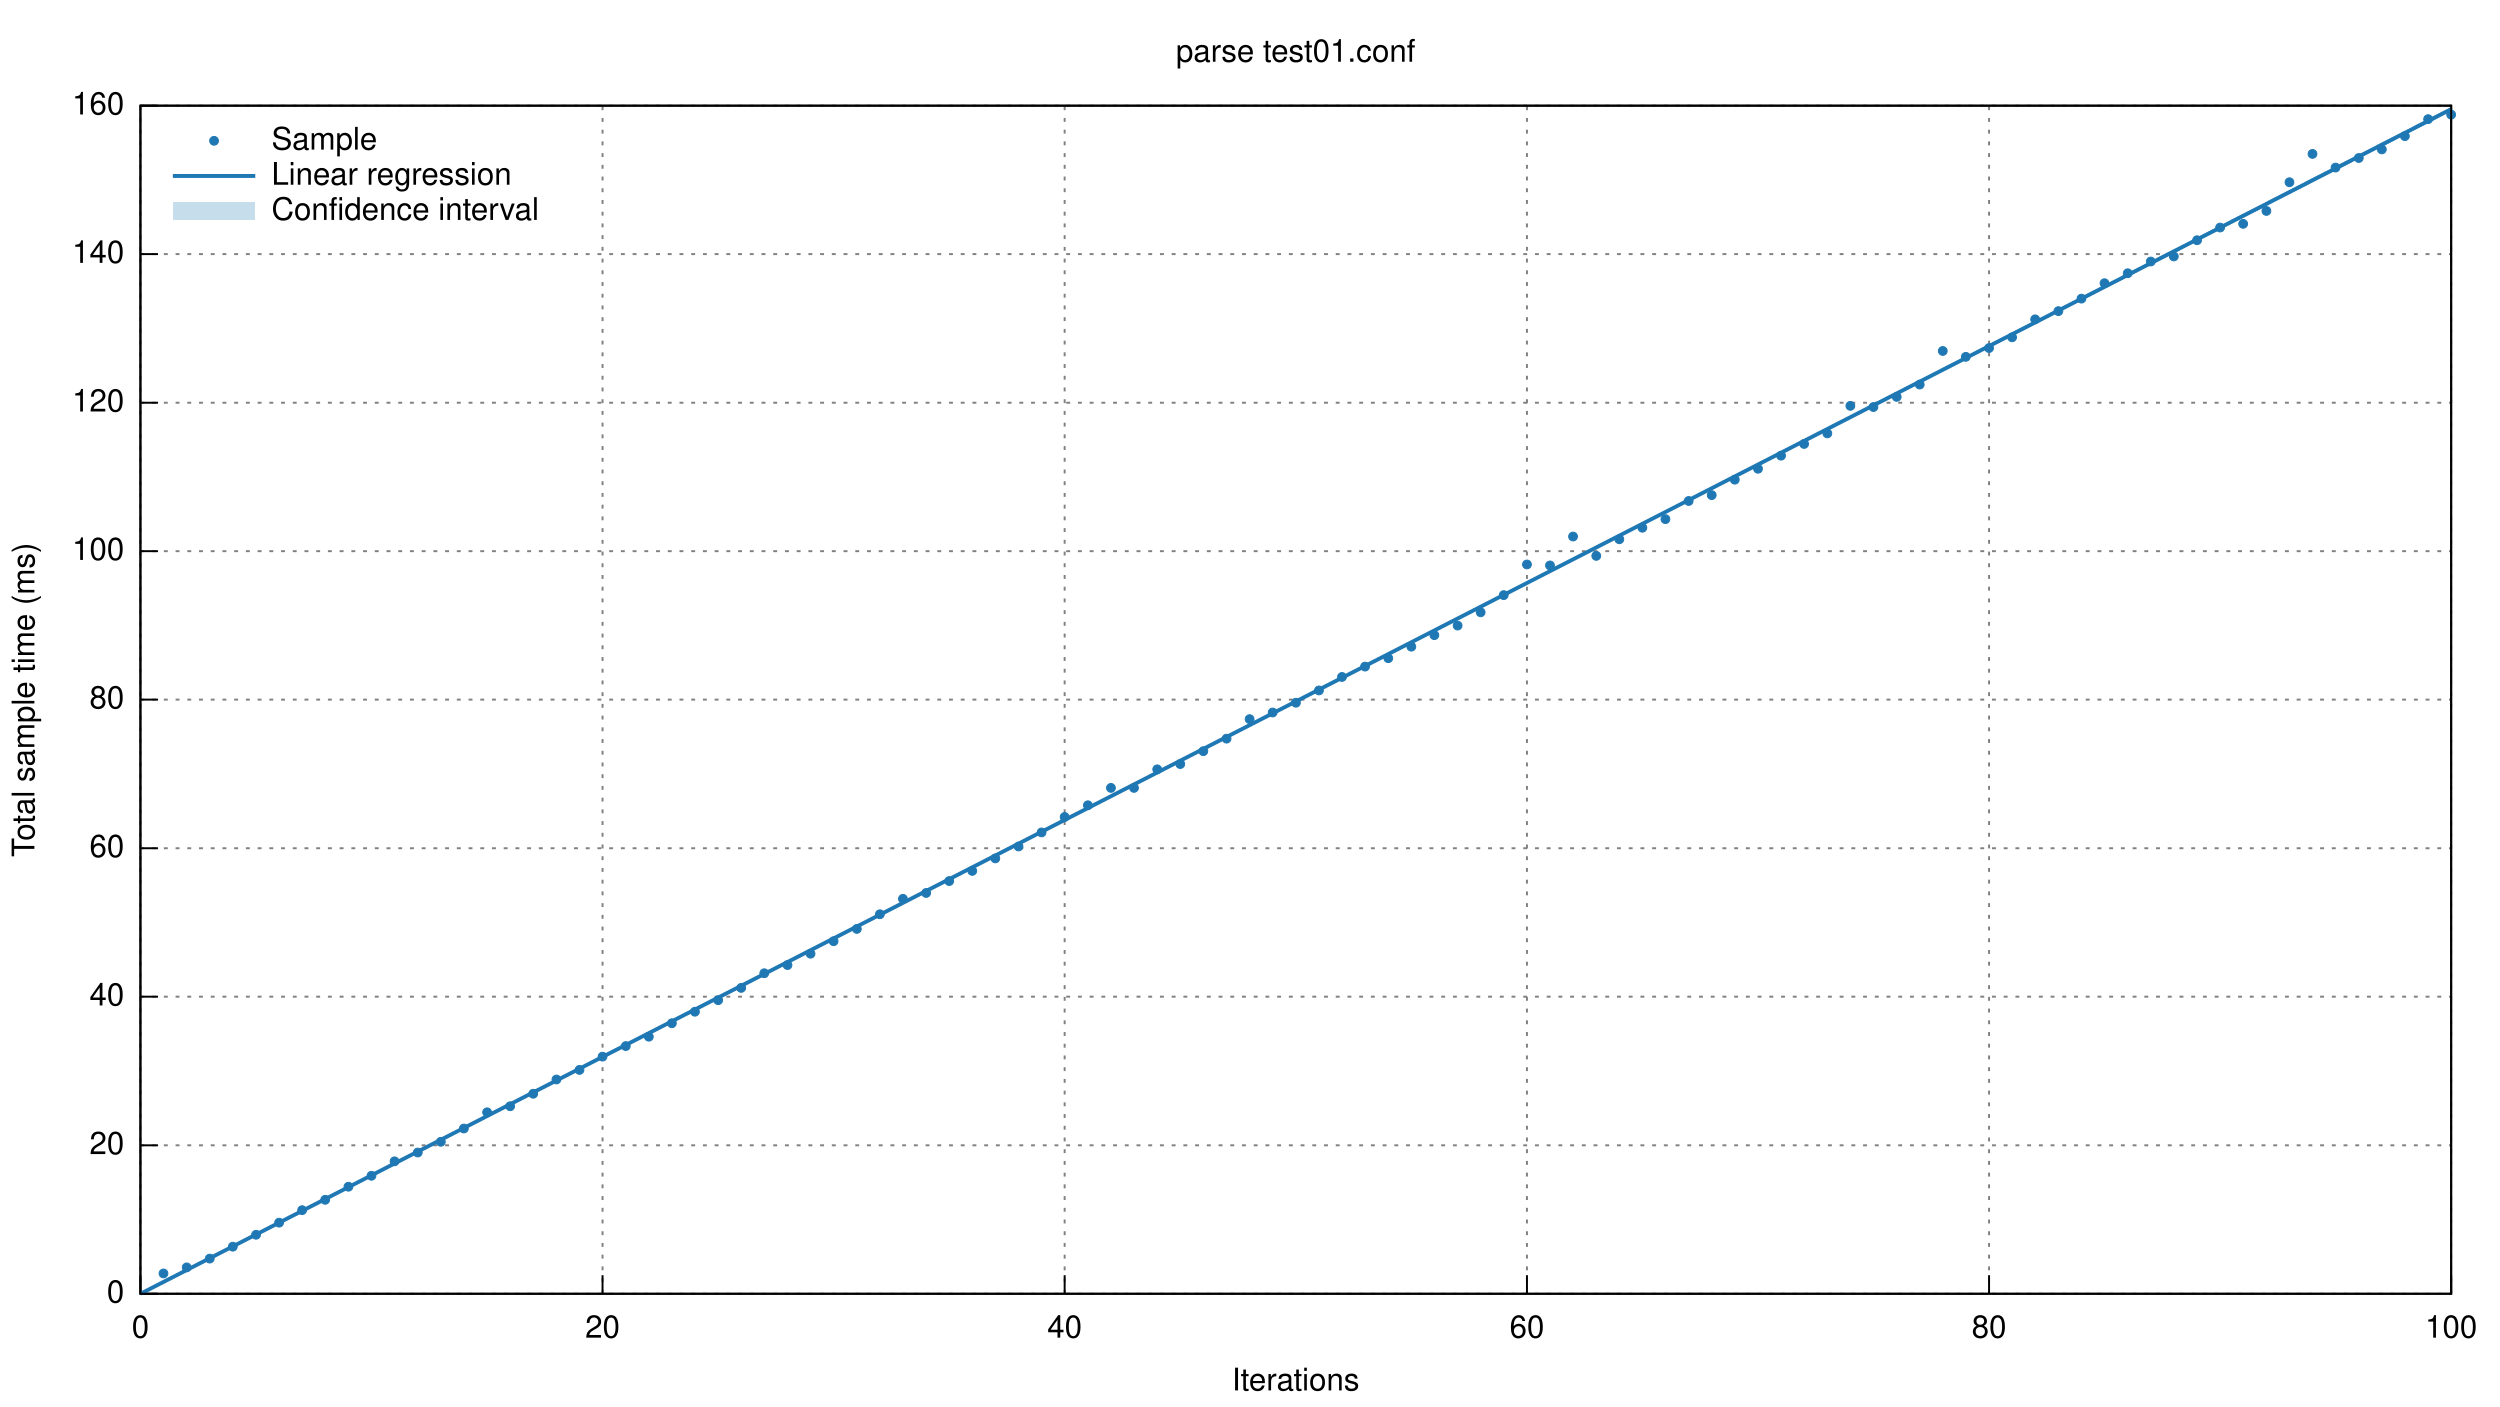
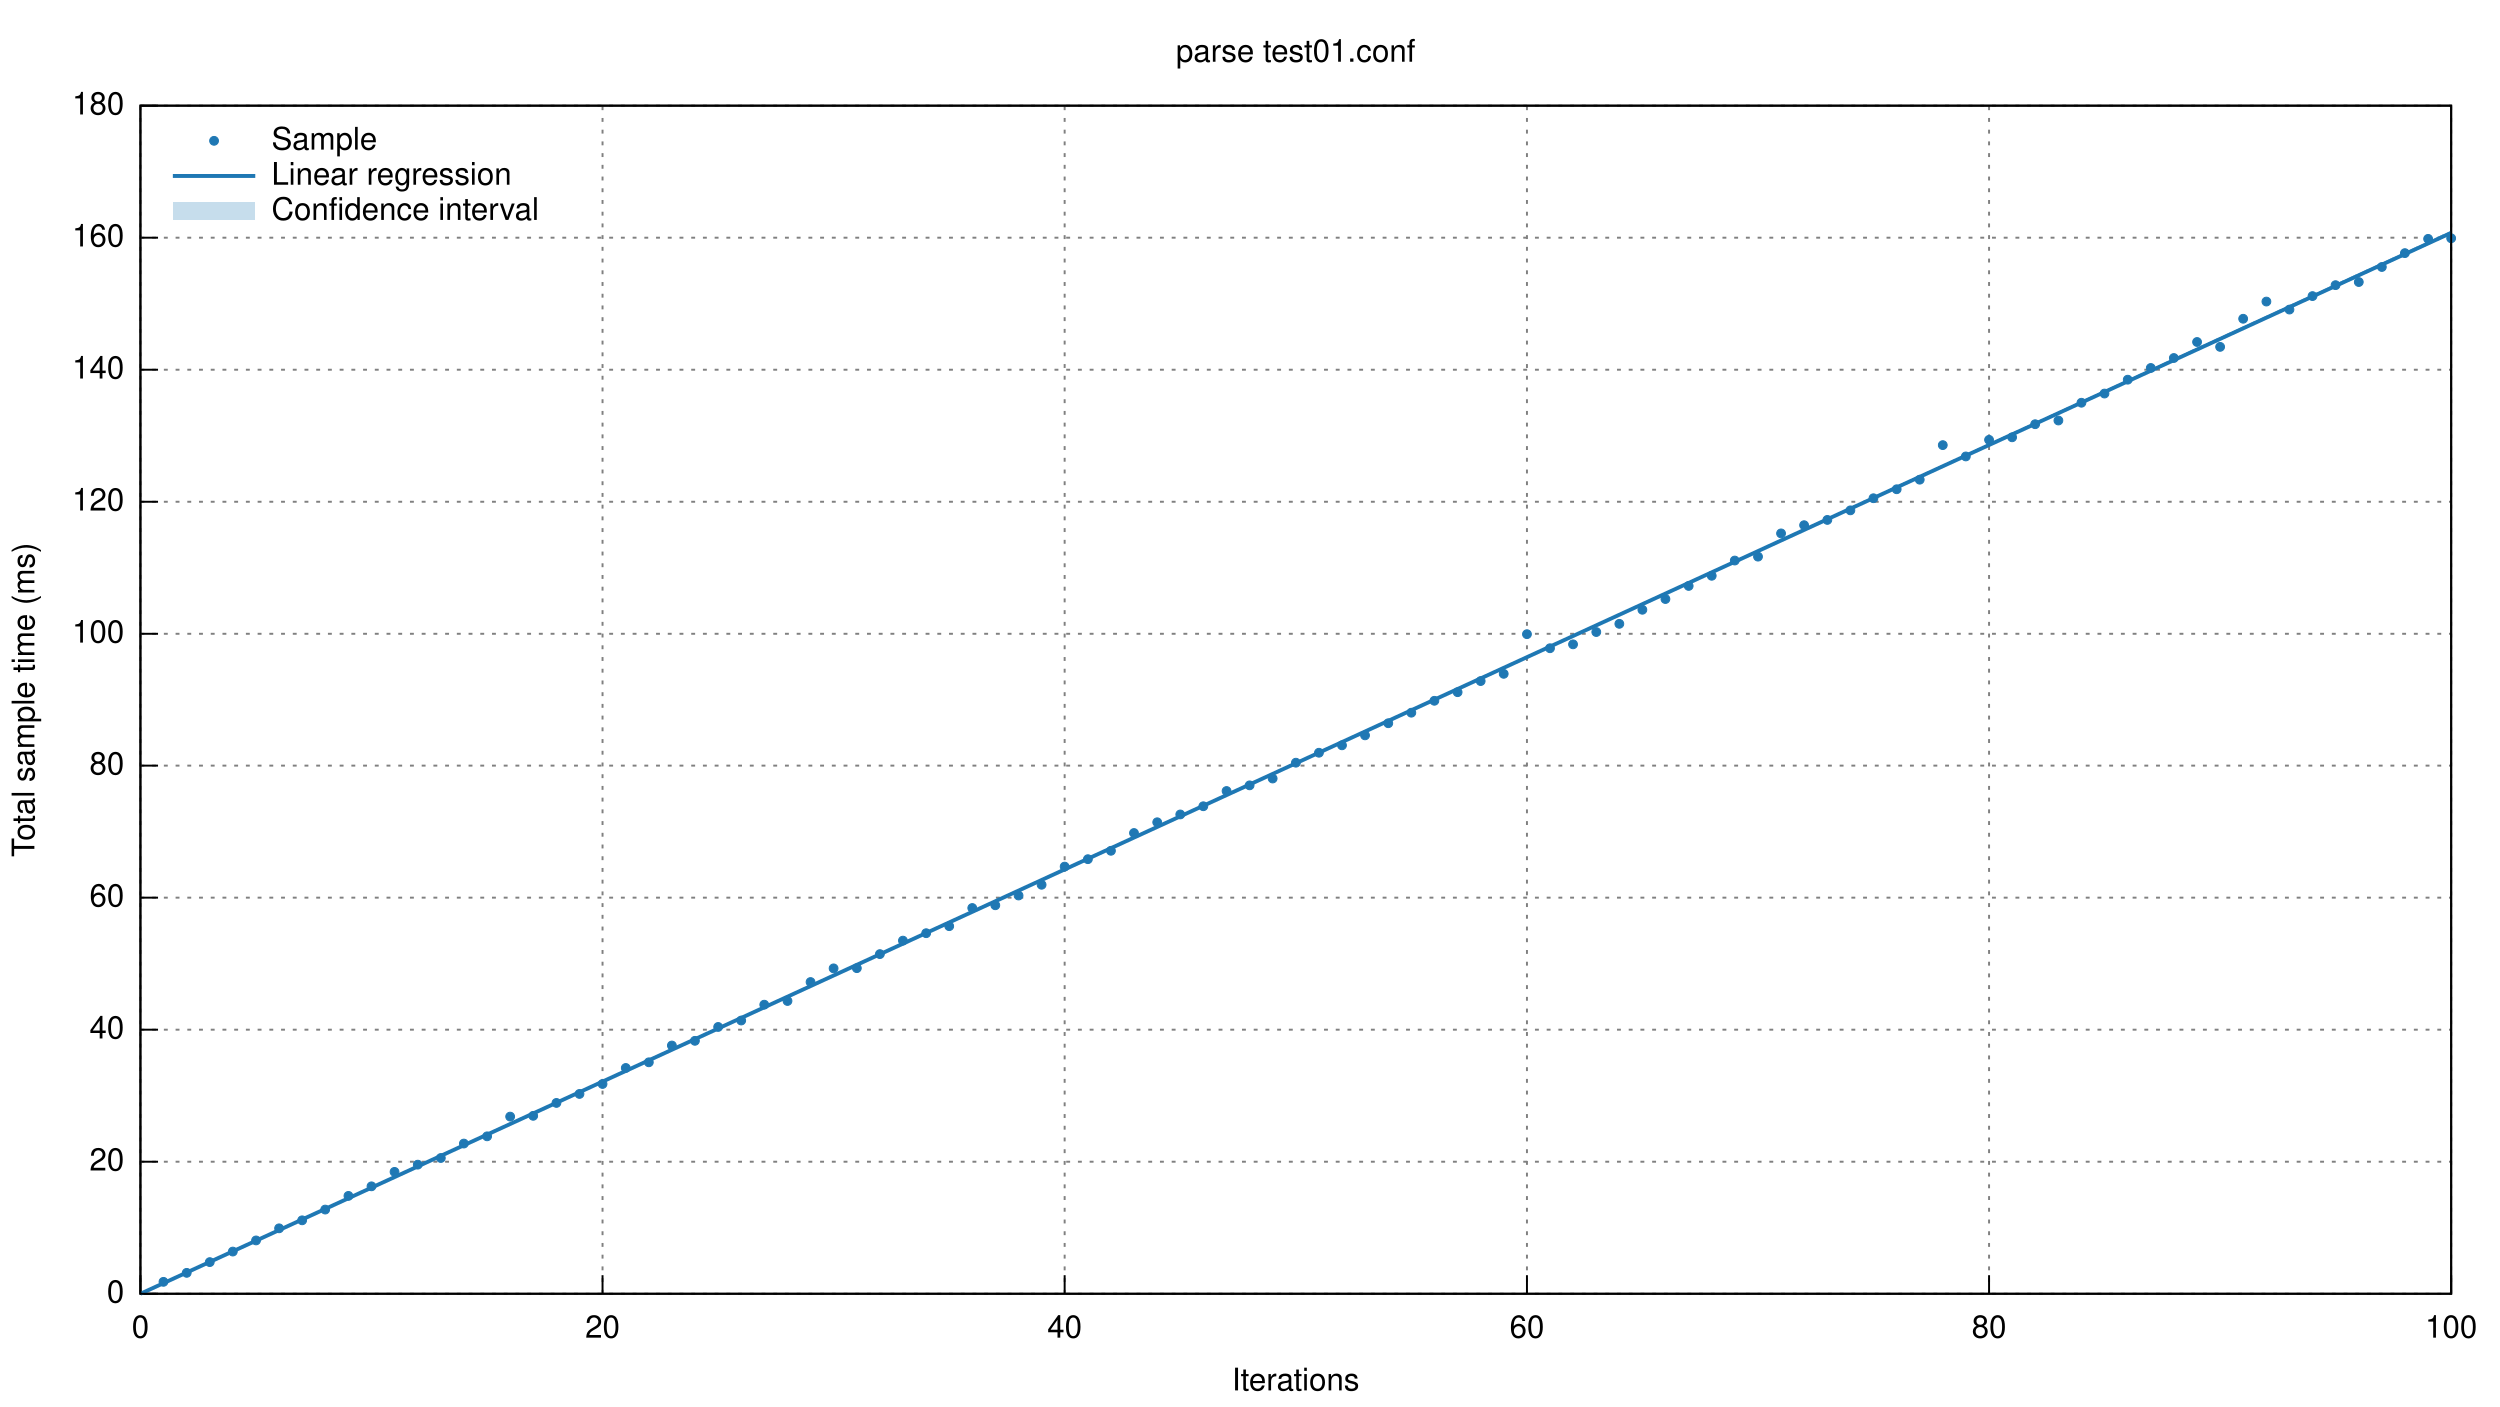
<svg xmlns="http://www.w3.org/2000/svg" xmlns:xlink="http://www.w3.org/1999/xlink" viewBox="0 0 1280 720">
  <g id="gnuplot_canvas">
    <rect x="0" y="0" width="1280" height="720" fill="none" />
    <defs>
      <circle id="gpDot" r="0.5" stroke-width="0.5" />
      <path id="gpPt0" stroke-width="0.222" stroke="currentColor" d="M-1,0 h2 M0,-1 v2" />
      <path id="gpPt1" stroke-width="0.222" stroke="currentColor" d="M-1,-1 L1,1 M1,-1 L-1,1" />
      <path id="gpPt2" stroke-width="0.222" stroke="currentColor" d="M-1,0 L1,0 M0,-1 L0,1 M-1,-1 L1,1 M-1,1 L1,-1" />
      <rect id="gpPt3" stroke-width="0.222" stroke="currentColor" x="-1" y="-1" width="2" height="2" />
      <rect id="gpPt4" stroke-width="0.222" stroke="currentColor" fill="currentColor" x="-1" y="-1" width="2" height="2" />
      <circle id="gpPt5" stroke-width="0.222" stroke="currentColor" cx="0" cy="0" r="1" />
      <use xlink:href="#gpPt5" id="gpPt6" fill="currentColor" stroke="none" />
      <path id="gpPt7" stroke-width="0.222" stroke="currentColor" d="M0,-1.33 L-1.33,0.67 L1.33,0.67 z" />
      <use xlink:href="#gpPt7" id="gpPt8" fill="currentColor" stroke="none" />
      <use xlink:href="#gpPt7" id="gpPt9" stroke="currentColor" transform="rotate(180)" />
      <use xlink:href="#gpPt9" id="gpPt10" fill="currentColor" stroke="none" />
      <use xlink:href="#gpPt3" id="gpPt11" stroke="currentColor" transform="rotate(45)" />
      <use xlink:href="#gpPt11" id="gpPt12" fill="currentColor" stroke="none" />
    </defs>
    <g style="fill:none; color:white; stroke:currentColor; stroke-width:1.00; stroke-linecap:butt; stroke-linejoin:miter">
</g>
    <g style="fill:none; color:black; stroke:currentColor; stroke-width:1.00; stroke-linecap:butt; stroke-linejoin:miter">
</g>
    <g style="fill:none; color:gray; stroke:currentColor; stroke-width:1.00; stroke-linecap:butt; stroke-linejoin:miter">
      <path stroke="gray" stroke-dasharray=" 2,4" class="gridline" d="M71.9,662.4 L1255.0,662.4  h0.01" />
    </g>
    <g style="fill:none; color:black; stroke:currentColor; stroke-width:1.00; stroke-linecap:butt; stroke-linejoin:miter">
      <path stroke="black" d="M71.9,662.4 L80.9,662.4  h0.01" />
      <g transform="translate(63.6,666.9)" style="stroke:none; fill:black; font-family:Helvetica; font-size:12.00pt; text-anchor:end">
        <text> 0</text>
      </g>
    </g>
    <g style="fill:none; color:gray; stroke:currentColor; stroke-width:1.00; stroke-linecap:butt; stroke-linejoin:miter">
-       <path stroke="gray" stroke-dasharray=" 2,4" class="gridline" d="M71.9,586.4 L1255.0,586.4  h0.01" />
-     </g>
-     <g style="fill:none; color:black; stroke:currentColor; stroke-width:1.00; stroke-linecap:butt; stroke-linejoin:miter">
-       <path stroke="black" d="M71.9,586.4 L80.9,586.4  h0.01" />
-       <g transform="translate(63.6,590.9)" style="stroke:none; fill:black; font-family:Helvetica; font-size:12.00pt; text-anchor:end">
+       <path stroke="gray" stroke-dasharray=" 2,4" class="gridline" d="M71.9,594.8 L1255.0,594.8  h0.01" />
+     </g>
+     <g style="fill:none; color:black; stroke:currentColor; stroke-width:1.00; stroke-linecap:butt; stroke-linejoin:miter">
+       <path stroke="black" d="M71.9,594.8 L80.9,594.8  h0.01" />
+       <g transform="translate(63.6,599.3)" style="stroke:none; fill:black; font-family:Helvetica; font-size:12.00pt; text-anchor:end">
        <text> 20</text>
      </g>
    </g>
    <g style="fill:none; color:gray; stroke:currentColor; stroke-width:1.00; stroke-linecap:butt; stroke-linejoin:miter">
-       <path stroke="gray" stroke-dasharray=" 2,4" class="gridline" d="M71.9,510.3 L1255.0,510.3  h0.01" />
-     </g>
-     <g style="fill:none; color:black; stroke:currentColor; stroke-width:1.00; stroke-linecap:butt; stroke-linejoin:miter">
-       <path stroke="black" d="M71.9,510.3 L80.9,510.3  h0.01" />
-       <g transform="translate(63.6,514.8)" style="stroke:none; fill:black; font-family:Helvetica; font-size:12.00pt; text-anchor:end">
+       <path stroke="gray" stroke-dasharray=" 2,4" class="gridline" d="M71.9,527.2 L1255.0,527.2  h0.01" />
+     </g>
+     <g style="fill:none; color:black; stroke:currentColor; stroke-width:1.00; stroke-linecap:butt; stroke-linejoin:miter">
+       <path stroke="black" d="M71.9,527.2 L80.9,527.2  h0.01" />
+       <g transform="translate(63.6,531.7)" style="stroke:none; fill:black; font-family:Helvetica; font-size:12.00pt; text-anchor:end">
        <text> 40</text>
      </g>
    </g>
    <g style="fill:none; color:gray; stroke:currentColor; stroke-width:1.00; stroke-linecap:butt; stroke-linejoin:miter">
-       <path stroke="gray" stroke-dasharray=" 2,4" class="gridline" d="M71.9,434.3 L1255.0,434.3  h0.01" />
-     </g>
-     <g style="fill:none; color:black; stroke:currentColor; stroke-width:1.00; stroke-linecap:butt; stroke-linejoin:miter">
-       <path stroke="black" d="M71.9,434.3 L80.9,434.3  h0.01" />
-       <g transform="translate(63.6,438.8)" style="stroke:none; fill:black; font-family:Helvetica; font-size:12.00pt; text-anchor:end">
+       <path stroke="gray" stroke-dasharray=" 2,4" class="gridline" d="M71.9,459.6 L1255.0,459.6  h0.01" />
+     </g>
+     <g style="fill:none; color:black; stroke:currentColor; stroke-width:1.00; stroke-linecap:butt; stroke-linejoin:miter">
+       <path stroke="black" d="M71.9,459.6 L80.9,459.6  h0.01" />
+       <g transform="translate(63.6,464.1)" style="stroke:none; fill:black; font-family:Helvetica; font-size:12.00pt; text-anchor:end">
        <text> 60</text>
      </g>
    </g>
    <g style="fill:none; color:gray; stroke:currentColor; stroke-width:1.00; stroke-linecap:butt; stroke-linejoin:miter">
-       <path stroke="gray" stroke-dasharray=" 2,4" class="gridline" d="M71.9,358.2 L1255.0,358.2  h0.01" />
-     </g>
-     <g style="fill:none; color:black; stroke:currentColor; stroke-width:1.00; stroke-linecap:butt; stroke-linejoin:miter">
-       <path stroke="black" d="M71.9,358.2 L80.9,358.2  h0.01" />
-       <g transform="translate(63.6,362.7)" style="stroke:none; fill:black; font-family:Helvetica; font-size:12.00pt; text-anchor:end">
+       <path stroke="gray" stroke-dasharray=" 2,4" class="gridline" d="M71.9,392.0 L1255.0,392.0  h0.01" />
+     </g>
+     <g style="fill:none; color:black; stroke:currentColor; stroke-width:1.00; stroke-linecap:butt; stroke-linejoin:miter">
+       <path stroke="black" d="M71.9,392.0 L80.9,392.0  h0.01" />
+       <g transform="translate(63.6,396.5)" style="stroke:none; fill:black; font-family:Helvetica; font-size:12.00pt; text-anchor:end">
        <text> 80</text>
      </g>
    </g>
    <g style="fill:none; color:gray; stroke:currentColor; stroke-width:1.00; stroke-linecap:butt; stroke-linejoin:miter">
-       <path stroke="gray" stroke-dasharray=" 2,4" class="gridline" d="M71.9,282.2 L1255.0,282.2  h0.01" />
-     </g>
-     <g style="fill:none; color:black; stroke:currentColor; stroke-width:1.00; stroke-linecap:butt; stroke-linejoin:miter">
-       <path stroke="black" d="M71.9,282.2 L80.9,282.2  h0.01" />
-       <g transform="translate(63.6,286.7)" style="stroke:none; fill:black; font-family:Helvetica; font-size:12.00pt; text-anchor:end">
+       <path stroke="gray" stroke-dasharray=" 2,4" class="gridline" d="M71.9,324.5 L1255.0,324.5  h0.01" />
+     </g>
+     <g style="fill:none; color:black; stroke:currentColor; stroke-width:1.00; stroke-linecap:butt; stroke-linejoin:miter">
+       <path stroke="black" d="M71.9,324.5 L80.9,324.5  h0.01" />
+       <g transform="translate(63.6,329.0)" style="stroke:none; fill:black; font-family:Helvetica; font-size:12.00pt; text-anchor:end">
        <text> 100</text>
      </g>
    </g>
    <g style="fill:none; color:gray; stroke:currentColor; stroke-width:1.00; stroke-linecap:butt; stroke-linejoin:miter">
-       <path stroke="gray" stroke-dasharray=" 2,4" class="gridline" d="M71.9,206.2 L1255.0,206.2  h0.01" />
-     </g>
-     <g style="fill:none; color:black; stroke:currentColor; stroke-width:1.00; stroke-linecap:butt; stroke-linejoin:miter">
-       <path stroke="black" d="M71.9,206.2 L80.9,206.2  h0.01" />
-       <g transform="translate(63.6,210.7)" style="stroke:none; fill:black; font-family:Helvetica; font-size:12.00pt; text-anchor:end">
+       <path stroke="gray" stroke-dasharray=" 2,4" class="gridline" d="M71.9,256.9 L1255.0,256.9  h0.01" />
+     </g>
+     <g style="fill:none; color:black; stroke:currentColor; stroke-width:1.00; stroke-linecap:butt; stroke-linejoin:miter">
+       <path stroke="black" d="M71.9,256.9 L80.9,256.9  h0.01" />
+       <g transform="translate(63.6,261.4)" style="stroke:none; fill:black; font-family:Helvetica; font-size:12.00pt; text-anchor:end">
        <text> 120</text>
      </g>
    </g>
    <g style="fill:none; color:gray; stroke:currentColor; stroke-width:1.00; stroke-linecap:butt; stroke-linejoin:miter">
-       <path stroke="gray" stroke-dasharray=" 2,4" class="gridline" d="M71.9,130.1 L1255.0,130.1  h0.01" />
-     </g>
-     <g style="fill:none; color:black; stroke:currentColor; stroke-width:1.00; stroke-linecap:butt; stroke-linejoin:miter">
-       <path stroke="black" d="M71.9,130.1 L80.9,130.1  h0.01" />
-       <g transform="translate(63.6,134.6)" style="stroke:none; fill:black; font-family:Helvetica; font-size:12.00pt; text-anchor:end">
+       <path stroke="gray" stroke-dasharray=" 2,4" class="gridline" d="M71.9,189.3 L1255.0,189.3  h0.01" />
+     </g>
+     <g style="fill:none; color:black; stroke:currentColor; stroke-width:1.00; stroke-linecap:butt; stroke-linejoin:miter">
+       <path stroke="black" d="M71.9,189.3 L80.9,189.3  h0.01" />
+       <g transform="translate(63.6,193.8)" style="stroke:none; fill:black; font-family:Helvetica; font-size:12.00pt; text-anchor:end">
        <text> 140</text>
+       </g>
+     </g>
+     <g style="fill:none; color:gray; stroke:currentColor; stroke-width:1.00; stroke-linecap:butt; stroke-linejoin:miter">
+       <path stroke="gray" stroke-dasharray=" 2,4" class="gridline" d="M71.9,121.7 L1255.0,121.7  h0.01" />
+     </g>
+     <g style="fill:none; color:black; stroke:currentColor; stroke-width:1.00; stroke-linecap:butt; stroke-linejoin:miter">
+       <path stroke="black" d="M71.9,121.7 L80.9,121.7  h0.01" />
+       <g transform="translate(63.6,126.2)" style="stroke:none; fill:black; font-family:Helvetica; font-size:12.00pt; text-anchor:end">
+         <text> 160</text>
      </g>
    </g>
    <g style="fill:none; color:gray; stroke:currentColor; stroke-width:1.00; stroke-linecap:butt; stroke-linejoin:miter">
      <path stroke="gray" stroke-dasharray=" 2,4" class="gridline" d="M71.9,54.1 L1255.0,54.1  h0.01" />
    </g>
    <g style="fill:none; color:black; stroke:currentColor; stroke-width:1.00; stroke-linecap:butt; stroke-linejoin:miter">
      <path stroke="black" d="M71.9,54.1 L80.9,54.1  h0.01" />
      <g transform="translate(63.6,58.6)" style="stroke:none; fill:black; font-family:Helvetica; font-size:12.00pt; text-anchor:end">
-         <text> 160</text>
+         <text> 180</text>
      </g>
    </g>
    <g style="fill:none; color:gray; stroke:currentColor; stroke-width:1.00; stroke-linecap:butt; stroke-linejoin:miter">
      <path stroke="gray" stroke-dasharray=" 2,4" class="gridline" d="M71.9,662.4 L71.9,54.1  h0.01" />
    </g>
    <g style="fill:none; color:black; stroke:currentColor; stroke-width:1.00; stroke-linecap:butt; stroke-linejoin:miter">
      <path stroke="black" d="M71.9,662.4 L71.9,653.4  h0.01" />
      <g transform="translate(71.9,684.9)" style="stroke:none; fill:black; font-family:Helvetica; font-size:12.00pt; text-anchor:middle">
        <text> 0</text>
      </g>
    </g>
    <g style="fill:none; color:gray; stroke:currentColor; stroke-width:1.00; stroke-linecap:butt; stroke-linejoin:miter">
      <path stroke="gray" stroke-dasharray=" 2,4" class="gridline" d="M308.5,662.4 L308.5,54.1  h0.01" />
    </g>
    <g style="fill:none; color:black; stroke:currentColor; stroke-width:1.00; stroke-linecap:butt; stroke-linejoin:miter">
      <path stroke="black" d="M308.5,662.4 L308.5,653.4  h0.01" />
      <g transform="translate(308.5,684.9)" style="stroke:none; fill:black; font-family:Helvetica; font-size:12.00pt; text-anchor:middle">
        <text> 20</text>
      </g>
    </g>
    <g style="fill:none; color:gray; stroke:currentColor; stroke-width:1.00; stroke-linecap:butt; stroke-linejoin:miter">
      <path stroke="gray" stroke-dasharray=" 2,4" class="gridline" d="M545.1,662.4 L545.1,54.1  h0.01" />
    </g>
    <g style="fill:none; color:black; stroke:currentColor; stroke-width:1.00; stroke-linecap:butt; stroke-linejoin:miter">
      <path stroke="black" d="M545.1,662.4 L545.1,653.4  h0.01" />
      <g transform="translate(545.1,684.9)" style="stroke:none; fill:black; font-family:Helvetica; font-size:12.00pt; text-anchor:middle">
        <text> 40</text>
      </g>
    </g>
    <g style="fill:none; color:gray; stroke:currentColor; stroke-width:1.00; stroke-linecap:butt; stroke-linejoin:miter">
      <path stroke="gray" stroke-dasharray=" 2,4" class="gridline" d="M781.8,662.4 L781.8,54.1  h0.01" />
    </g>
    <g style="fill:none; color:black; stroke:currentColor; stroke-width:1.00; stroke-linecap:butt; stroke-linejoin:miter">
      <path stroke="black" d="M781.8,662.4 L781.8,653.4  h0.01" />
      <g transform="translate(781.8,684.9)" style="stroke:none; fill:black; font-family:Helvetica; font-size:12.00pt; text-anchor:middle">
        <text> 60</text>
      </g>
    </g>
    <g style="fill:none; color:gray; stroke:currentColor; stroke-width:1.00; stroke-linecap:butt; stroke-linejoin:miter">
      <path stroke="gray" stroke-dasharray=" 2,4" class="gridline" d="M1018.4,662.4 L1018.4,54.1  h0.01" />
    </g>
    <g style="fill:none; color:black; stroke:currentColor; stroke-width:1.00; stroke-linecap:butt; stroke-linejoin:miter">
      <path stroke="black" d="M1018.4,662.4 L1018.4,653.4  h0.01" />
      <g transform="translate(1018.4,684.9)" style="stroke:none; fill:black; font-family:Helvetica; font-size:12.00pt; text-anchor:middle">
        <text> 80</text>
      </g>
    </g>
    <g style="fill:none; color:gray; stroke:currentColor; stroke-width:1.00; stroke-linecap:butt; stroke-linejoin:miter">
      <path stroke="gray" stroke-dasharray=" 2,4" class="gridline" d="M1255.0,662.4 L1255.0,54.1  h0.01" />
    </g>
    <g style="fill:none; color:black; stroke:currentColor; stroke-width:1.00; stroke-linecap:butt; stroke-linejoin:miter">
      <path stroke="black" d="M1255.0,662.4 L1255.0,653.4  h0.01" />
      <g transform="translate(1255.0,684.9)" style="stroke:none; fill:black; font-family:Helvetica; font-size:12.00pt; text-anchor:middle">
        <text> 100</text>
      </g>
      <path stroke="black" d="M71.9,54.1 L71.9,662.4 L1255.0,662.4 L1255.0,54.1 L71.9,54.1 Z  h0.01" />
      <g transform="translate(17.6,358.3) rotate(270)" style="stroke:none; fill:black; font-family:Helvetica; font-size:12.00pt; text-anchor:middle">
        <text>Total sample time (ms)</text>
      </g>
      <g transform="translate(663.4,711.9)" style="stroke:none; fill:black; font-family:Helvetica; font-size:12.00pt; text-anchor:middle">
        <text>Iterations</text>
      </g>
      <g transform="translate(663.4,31.6)" style="stroke:none; fill:black; font-family:Helvetica; font-size:12.00pt; text-anchor:middle">
        <text>parse test01.conf</text>
      </g>
    </g>
    <g id="gnuplot_plot_1">
      <g style="fill:none; color:red; stroke:currentColor; stroke-width:1.00; stroke-linecap:butt; stroke-linejoin:miter">
        <g transform="translate(139.0,76.6)" style="stroke:none; fill:black; font-family:Helvetica; font-size:12.00pt; text-anchor:start">
          <text>Sample</text>
        </g>
-         <use xlink:href="#gpPt6" transform="translate(83.7,652.0) scale(2.25)" color="rgb( 31, 120, 180)" />
-         <use xlink:href="#gpPt6" transform="translate(95.6,648.9) scale(2.25)" color="rgb( 31, 120, 180)" />
-         <use xlink:href="#gpPt6" transform="translate(107.4,644.4) scale(2.25)" color="rgb( 31, 120, 180)" />
-         <use xlink:href="#gpPt6" transform="translate(119.2,638.3) scale(2.25)" color="rgb( 31, 120, 180)" />
-         <use xlink:href="#gpPt6" transform="translate(131.1,632.2) scale(2.25)" color="rgb( 31, 120, 180)" />
-         <use xlink:href="#gpPt6" transform="translate(142.9,626.0) scale(2.25)" color="rgb( 31, 120, 180)" />
-         <use xlink:href="#gpPt6" transform="translate(154.7,619.6) scale(2.25)" color="rgb( 31, 120, 180)" />
-         <use xlink:href="#gpPt6" transform="translate(166.5,614.3) scale(2.25)" color="rgb( 31, 120, 180)" />
-         <use xlink:href="#gpPt6" transform="translate(178.4,607.6) scale(2.25)" color="rgb( 31, 120, 180)" />
-         <use xlink:href="#gpPt6" transform="translate(190.2,602.0) scale(2.25)" color="rgb( 31, 120, 180)" />
-         <use xlink:href="#gpPt6" transform="translate(202.0,594.6) scale(2.25)" color="rgb( 31, 120, 180)" />
-         <use xlink:href="#gpPt6" transform="translate(213.9,590.1) scale(2.25)" color="rgb( 31, 120, 180)" />
-         <use xlink:href="#gpPt6" transform="translate(225.7,584.6) scale(2.25)" color="rgb( 31, 120, 180)" />
-         <use xlink:href="#gpPt6" transform="translate(237.5,577.8) scale(2.25)" color="rgb( 31, 120, 180)" />
-         <use xlink:href="#gpPt6" transform="translate(249.4,569.5) scale(2.25)" color="rgb( 31, 120, 180)" />
-         <use xlink:href="#gpPt6" transform="translate(261.2,566.4) scale(2.25)" color="rgb( 31, 120, 180)" />
-         <use xlink:href="#gpPt6" transform="translate(273.0,560.0) scale(2.25)" color="rgb( 31, 120, 180)" />
-         <use xlink:href="#gpPt6" transform="translate(284.9,552.7) scale(2.25)" color="rgb( 31, 120, 180)" />
-         <use xlink:href="#gpPt6" transform="translate(296.7,547.8) scale(2.25)" color="rgb( 31, 120, 180)" />
-         <use xlink:href="#gpPt6" transform="translate(308.5,541.0) scale(2.25)" color="rgb( 31, 120, 180)" />
-         <use xlink:href="#gpPt6" transform="translate(320.4,535.6) scale(2.25)" color="rgb( 31, 120, 180)" />
-         <use xlink:href="#gpPt6" transform="translate(332.2,530.8) scale(2.25)" color="rgb( 31, 120, 180)" />
-         <use xlink:href="#gpPt6" transform="translate(344.0,523.9) scale(2.25)" color="rgb( 31, 120, 180)" />
-         <use xlink:href="#gpPt6" transform="translate(355.8,518.0) scale(2.25)" color="rgb( 31, 120, 180)" />
-         <use xlink:href="#gpPt6" transform="translate(367.7,512.1) scale(2.25)" color="rgb( 31, 120, 180)" />
-         <use xlink:href="#gpPt6" transform="translate(379.5,505.8) scale(2.25)" color="rgb( 31, 120, 180)" />
-         <use xlink:href="#gpPt6" transform="translate(391.3,498.3) scale(2.25)" color="rgb( 31, 120, 180)" />
-         <use xlink:href="#gpPt6" transform="translate(403.2,494.1) scale(2.25)" color="rgb( 31, 120, 180)" />
-         <use xlink:href="#gpPt6" transform="translate(415.0,488.3) scale(2.25)" color="rgb( 31, 120, 180)" />
-         <use xlink:href="#gpPt6" transform="translate(426.8,481.9) scale(2.25)" color="rgb( 31, 120, 180)" />
-         <use xlink:href="#gpPt6" transform="translate(438.7,475.6) scale(2.25)" color="rgb( 31, 120, 180)" />
-         <use xlink:href="#gpPt6" transform="translate(450.5,468.1) scale(2.25)" color="rgb( 31, 120, 180)" />
-         <use xlink:href="#gpPt6" transform="translate(462.3,460.2) scale(2.25)" color="rgb( 31, 120, 180)" />
-         <use xlink:href="#gpPt6" transform="translate(474.2,457.2) scale(2.25)" color="rgb( 31, 120, 180)" />
-         <use xlink:href="#gpPt6" transform="translate(486.0,451.1) scale(2.25)" color="rgb( 31, 120, 180)" />
-         <use xlink:href="#gpPt6" transform="translate(497.8,445.9) scale(2.25)" color="rgb( 31, 120, 180)" />
-         <use xlink:href="#gpPt6" transform="translate(509.6,439.5) scale(2.25)" color="rgb( 31, 120, 180)" />
-         <use xlink:href="#gpPt6" transform="translate(521.5,433.4) scale(2.25)" color="rgb( 31, 120, 180)" />
-         <use xlink:href="#gpPt6" transform="translate(533.3,426.2) scale(2.25)" color="rgb( 31, 120, 180)" />
-         <use xlink:href="#gpPt6" transform="translate(545.1,418.3) scale(2.25)" color="rgb( 31, 120, 180)" />
-         <use xlink:href="#gpPt6" transform="translate(557.0,412.3) scale(2.25)" color="rgb( 31, 120, 180)" />
-         <use xlink:href="#gpPt6" transform="translate(568.8,403.4) scale(2.25)" color="rgb( 31, 120, 180)" />
-         <use xlink:href="#gpPt6" transform="translate(580.6,403.4) scale(2.25)" color="rgb( 31, 120, 180)" />
-         <use xlink:href="#gpPt6" transform="translate(592.5,393.9) scale(2.25)" color="rgb( 31, 120, 180)" />
-         <use xlink:href="#gpPt6" transform="translate(604.3,391.2) scale(2.25)" color="rgb( 31, 120, 180)" />
-         <use xlink:href="#gpPt6" transform="translate(616.1,384.6) scale(2.25)" color="rgb( 31, 120, 180)" />
-         <use xlink:href="#gpPt6" transform="translate(628.0,378.2) scale(2.25)" color="rgb( 31, 120, 180)" />
-         <use xlink:href="#gpPt6" transform="translate(639.8,368.2) scale(2.25)" color="rgb( 31, 120, 180)" />
-         <use xlink:href="#gpPt6" transform="translate(651.6,364.8) scale(2.25)" color="rgb( 31, 120, 180)" />
-         <use xlink:href="#gpPt6" transform="translate(663.5,359.8) scale(2.25)" color="rgb( 31, 120, 180)" />
-         <use xlink:href="#gpPt6" transform="translate(675.3,353.5) scale(2.25)" color="rgb( 31, 120, 180)" />
-         <use xlink:href="#gpPt6" transform="translate(687.1,346.6) scale(2.25)" color="rgb( 31, 120, 180)" />
-         <use xlink:href="#gpPt6" transform="translate(698.9,341.3) scale(2.25)" color="rgb( 31, 120, 180)" />
-         <use xlink:href="#gpPt6" transform="translate(710.8,337.0) scale(2.25)" color="rgb( 31, 120, 180)" />
-         <use xlink:href="#gpPt6" transform="translate(722.6,331.1) scale(2.25)" color="rgb( 31, 120, 180)" />
-         <use xlink:href="#gpPt6" transform="translate(734.4,325.2) scale(2.25)" color="rgb( 31, 120, 180)" />
-         <use xlink:href="#gpPt6" transform="translate(746.3,320.3) scale(2.25)" color="rgb( 31, 120, 180)" />
-         <use xlink:href="#gpPt6" transform="translate(758.1,313.5) scale(2.25)" color="rgb( 31, 120, 180)" />
-         <use xlink:href="#gpPt6" transform="translate(769.9,304.7) scale(2.25)" color="rgb( 31, 120, 180)" />
-         <use xlink:href="#gpPt6" transform="translate(781.8,289.0) scale(2.25)" color="rgb( 31, 120, 180)" />
-         <use xlink:href="#gpPt6" transform="translate(793.6,289.5) scale(2.25)" color="rgb( 31, 120, 180)" />
-         <use xlink:href="#gpPt6" transform="translate(805.4,274.7) scale(2.25)" color="rgb( 31, 120, 180)" />
-         <use xlink:href="#gpPt6" transform="translate(817.3,284.6) scale(2.25)" color="rgb( 31, 120, 180)" />
-         <use xlink:href="#gpPt6" transform="translate(829.1,276.1) scale(2.25)" color="rgb( 31, 120, 180)" />
-         <use xlink:href="#gpPt6" transform="translate(840.9,270.2) scale(2.25)" color="rgb( 31, 120, 180)" />
-         <use xlink:href="#gpPt6" transform="translate(852.7,265.8) scale(2.25)" color="rgb( 31, 120, 180)" />
-         <use xlink:href="#gpPt6" transform="translate(864.6,256.5) scale(2.25)" color="rgb( 31, 120, 180)" />
-         <use xlink:href="#gpPt6" transform="translate(876.4,253.5) scale(2.25)" color="rgb( 31, 120, 180)" />
-         <use xlink:href="#gpPt6" transform="translate(888.2,245.6) scale(2.25)" color="rgb( 31, 120, 180)" />
-         <use xlink:href="#gpPt6" transform="translate(900.1,240.0) scale(2.25)" color="rgb( 31, 120, 180)" />
-         <use xlink:href="#gpPt6" transform="translate(911.9,233.3) scale(2.25)" color="rgb( 31, 120, 180)" />
-         <use xlink:href="#gpPt6" transform="translate(923.7,227.3) scale(2.25)" color="rgb( 31, 120, 180)" />
-         <use xlink:href="#gpPt6" transform="translate(935.6,221.9) scale(2.25)" color="rgb( 31, 120, 180)" />
-         <use xlink:href="#gpPt6" transform="translate(947.4,207.8) scale(2.25)" color="rgb( 31, 120, 180)" />
-         <use xlink:href="#gpPt6" transform="translate(959.2,208.4) scale(2.25)" color="rgb( 31, 120, 180)" />
-         <use xlink:href="#gpPt6" transform="translate(971.1,203.2) scale(2.25)" color="rgb( 31, 120, 180)" />
-         <use xlink:href="#gpPt6" transform="translate(982.9,196.9) scale(2.25)" color="rgb( 31, 120, 180)" />
-         <use xlink:href="#gpPt6" transform="translate(994.7,179.7) scale(2.25)" color="rgb( 31, 120, 180)" />
-         <use xlink:href="#gpPt6" transform="translate(1006.5,182.7) scale(2.25)" color="rgb( 31, 120, 180)" />
-         <use xlink:href="#gpPt6" transform="translate(1018.4,178.2) scale(2.25)" color="rgb( 31, 120, 180)" />
-         <use xlink:href="#gpPt6" transform="translate(1030.2,172.7) scale(2.25)" color="rgb( 31, 120, 180)" />
-         <use xlink:href="#gpPt6" transform="translate(1042.0,163.5) scale(2.25)" color="rgb( 31, 120, 180)" />
-         <use xlink:href="#gpPt6" transform="translate(1053.9,159.3) scale(2.25)" color="rgb( 31, 120, 180)" />
-         <use xlink:href="#gpPt6" transform="translate(1065.7,152.9) scale(2.25)" color="rgb( 31, 120, 180)" />
-         <use xlink:href="#gpPt6" transform="translate(1077.5,145.0) scale(2.25)" color="rgb( 31, 120, 180)" />
-         <use xlink:href="#gpPt6" transform="translate(1089.4,139.9) scale(2.25)" color="rgb( 31, 120, 180)" />
-         <use xlink:href="#gpPt6" transform="translate(1101.2,133.9) scale(2.25)" color="rgb( 31, 120, 180)" />
-         <use xlink:href="#gpPt6" transform="translate(1113.0,131.3) scale(2.25)" color="rgb( 31, 120, 180)" />
-         <use xlink:href="#gpPt6" transform="translate(1124.9,123.0) scale(2.25)" color="rgb( 31, 120, 180)" />
-         <use xlink:href="#gpPt6" transform="translate(1136.7,116.5) scale(2.25)" color="rgb( 31, 120, 180)" />
-         <use xlink:href="#gpPt6" transform="translate(1148.5,114.6) scale(2.25)" color="rgb( 31, 120, 180)" />
-         <use xlink:href="#gpPt6" transform="translate(1160.4,108.0) scale(2.25)" color="rgb( 31, 120, 180)" />
-         <use xlink:href="#gpPt6" transform="translate(1172.2,93.3) scale(2.25)" color="rgb( 31, 120, 180)" />
-         <use xlink:href="#gpPt6" transform="translate(1184.0,78.8) scale(2.25)" color="rgb( 31, 120, 180)" />
-         <use xlink:href="#gpPt6" transform="translate(1195.8,85.8) scale(2.25)" color="rgb( 31, 120, 180)" />
-         <use xlink:href="#gpPt6" transform="translate(1207.7,80.9) scale(2.25)" color="rgb( 31, 120, 180)" />
-         <use xlink:href="#gpPt6" transform="translate(1219.5,76.5) scale(2.25)" color="rgb( 31, 120, 180)" />
-         <use xlink:href="#gpPt6" transform="translate(1231.3,69.7) scale(2.25)" color="rgb( 31, 120, 180)" />
-         <use xlink:href="#gpPt6" transform="translate(1243.2,61.0) scale(2.25)" color="rgb( 31, 120, 180)" />
-         <use xlink:href="#gpPt6" transform="translate(1255.0,58.7) scale(2.25)" color="rgb( 31, 120, 180)" />
+         <use xlink:href="#gpPt6" transform="translate(83.7,656.3) scale(2.25)" color="rgb( 31, 120, 180)" />
+         <use xlink:href="#gpPt6" transform="translate(95.6,651.7) scale(2.25)" color="rgb( 31, 120, 180)" />
+         <use xlink:href="#gpPt6" transform="translate(107.4,646.2) scale(2.25)" color="rgb( 31, 120, 180)" />
+         <use xlink:href="#gpPt6" transform="translate(119.2,640.8) scale(2.25)" color="rgb( 31, 120, 180)" />
+         <use xlink:href="#gpPt6" transform="translate(131.1,635.1) scale(2.25)" color="rgb( 31, 120, 180)" />
+         <use xlink:href="#gpPt6" transform="translate(142.9,628.9) scale(2.25)" color="rgb( 31, 120, 180)" />
+         <use xlink:href="#gpPt6" transform="translate(154.7,624.8) scale(2.25)" color="rgb( 31, 120, 180)" />
+         <use xlink:href="#gpPt6" transform="translate(166.5,619.3) scale(2.25)" color="rgb( 31, 120, 180)" />
+         <use xlink:href="#gpPt6" transform="translate(178.4,612.3) scale(2.25)" color="rgb( 31, 120, 180)" />
+         <use xlink:href="#gpPt6" transform="translate(190.2,607.4) scale(2.25)" color="rgb( 31, 120, 180)" />
+         <use xlink:href="#gpPt6" transform="translate(202.0,600.0) scale(2.25)" color="rgb( 31, 120, 180)" />
+         <use xlink:href="#gpPt6" transform="translate(213.9,596.3) scale(2.25)" color="rgb( 31, 120, 180)" />
+         <use xlink:href="#gpPt6" transform="translate(225.7,592.9) scale(2.25)" color="rgb( 31, 120, 180)" />
+         <use xlink:href="#gpPt6" transform="translate(237.5,585.5) scale(2.25)" color="rgb( 31, 120, 180)" />
+         <use xlink:href="#gpPt6" transform="translate(249.4,581.8) scale(2.25)" color="rgb( 31, 120, 180)" />
+         <use xlink:href="#gpPt6" transform="translate(261.2,571.7) scale(2.25)" color="rgb( 31, 120, 180)" />
+         <use xlink:href="#gpPt6" transform="translate(273.0,571.3) scale(2.25)" color="rgb( 31, 120, 180)" />
+         <use xlink:href="#gpPt6" transform="translate(284.9,564.7) scale(2.25)" color="rgb( 31, 120, 180)" />
+         <use xlink:href="#gpPt6" transform="translate(296.7,560.1) scale(2.25)" color="rgb( 31, 120, 180)" />
+         <use xlink:href="#gpPt6" transform="translate(308.5,555.0) scale(2.25)" color="rgb( 31, 120, 180)" />
+         <use xlink:href="#gpPt6" transform="translate(320.4,546.8) scale(2.25)" color="rgb( 31, 120, 180)" />
+         <use xlink:href="#gpPt6" transform="translate(332.2,543.9) scale(2.25)" color="rgb( 31, 120, 180)" />
+         <use xlink:href="#gpPt6" transform="translate(344.0,535.3) scale(2.25)" color="rgb( 31, 120, 180)" />
+         <use xlink:href="#gpPt6" transform="translate(355.8,532.9) scale(2.25)" color="rgb( 31, 120, 180)" />
+         <use xlink:href="#gpPt6" transform="translate(367.7,525.8) scale(2.25)" color="rgb( 31, 120, 180)" />
+         <use xlink:href="#gpPt6" transform="translate(379.5,522.5) scale(2.25)" color="rgb( 31, 120, 180)" />
+         <use xlink:href="#gpPt6" transform="translate(391.3,514.4) scale(2.25)" color="rgb( 31, 120, 180)" />
+         <use xlink:href="#gpPt6" transform="translate(403.2,512.5) scale(2.25)" color="rgb( 31, 120, 180)" />
+         <use xlink:href="#gpPt6" transform="translate(415.0,502.8) scale(2.25)" color="rgb( 31, 120, 180)" />
+         <use xlink:href="#gpPt6" transform="translate(426.8,495.8) scale(2.25)" color="rgb( 31, 120, 180)" />
+         <use xlink:href="#gpPt6" transform="translate(438.7,495.7) scale(2.25)" color="rgb( 31, 120, 180)" />
+         <use xlink:href="#gpPt6" transform="translate(450.5,488.5) scale(2.25)" color="rgb( 31, 120, 180)" />
+         <use xlink:href="#gpPt6" transform="translate(462.3,481.6) scale(2.25)" color="rgb( 31, 120, 180)" />
+         <use xlink:href="#gpPt6" transform="translate(474.2,477.8) scale(2.25)" color="rgb( 31, 120, 180)" />
+         <use xlink:href="#gpPt6" transform="translate(486.0,474.2) scale(2.25)" color="rgb( 31, 120, 180)" />
+         <use xlink:href="#gpPt6" transform="translate(497.8,464.9) scale(2.25)" color="rgb( 31, 120, 180)" />
+         <use xlink:href="#gpPt6" transform="translate(509.6,463.5) scale(2.25)" color="rgb( 31, 120, 180)" />
+         <use xlink:href="#gpPt6" transform="translate(521.5,458.5) scale(2.25)" color="rgb( 31, 120, 180)" />
+         <use xlink:href="#gpPt6" transform="translate(533.3,453.0) scale(2.25)" color="rgb( 31, 120, 180)" />
+         <use xlink:href="#gpPt6" transform="translate(545.1,443.7) scale(2.25)" color="rgb( 31, 120, 180)" />
+         <use xlink:href="#gpPt6" transform="translate(557.0,439.9) scale(2.25)" color="rgb( 31, 120, 180)" />
+         <use xlink:href="#gpPt6" transform="translate(568.8,435.6) scale(2.25)" color="rgb( 31, 120, 180)" />
+         <use xlink:href="#gpPt6" transform="translate(580.6,426.5) scale(2.25)" color="rgb( 31, 120, 180)" />
+         <use xlink:href="#gpPt6" transform="translate(592.5,421.0) scale(2.25)" color="rgb( 31, 120, 180)" />
+         <use xlink:href="#gpPt6" transform="translate(604.3,417.0) scale(2.25)" color="rgb( 31, 120, 180)" />
+         <use xlink:href="#gpPt6" transform="translate(616.1,412.8) scale(2.25)" color="rgb( 31, 120, 180)" />
+         <use xlink:href="#gpPt6" transform="translate(628.0,405.0) scale(2.25)" color="rgb( 31, 120, 180)" />
+         <use xlink:href="#gpPt6" transform="translate(639.8,402.1) scale(2.25)" color="rgb( 31, 120, 180)" />
+         <use xlink:href="#gpPt6" transform="translate(651.6,398.6) scale(2.25)" color="rgb( 31, 120, 180)" />
+         <use xlink:href="#gpPt6" transform="translate(663.5,390.5) scale(2.25)" color="rgb( 31, 120, 180)" />
+         <use xlink:href="#gpPt6" transform="translate(675.3,385.4) scale(2.25)" color="rgb( 31, 120, 180)" />
+         <use xlink:href="#gpPt6" transform="translate(687.1,381.6) scale(2.25)" color="rgb( 31, 120, 180)" />
+         <use xlink:href="#gpPt6" transform="translate(698.9,376.5) scale(2.25)" color="rgb( 31, 120, 180)" />
+         <use xlink:href="#gpPt6" transform="translate(710.8,370.3) scale(2.25)" color="rgb( 31, 120, 180)" />
+         <use xlink:href="#gpPt6" transform="translate(722.6,364.9) scale(2.25)" color="rgb( 31, 120, 180)" />
+         <use xlink:href="#gpPt6" transform="translate(734.4,358.8) scale(2.25)" color="rgb( 31, 120, 180)" />
+         <use xlink:href="#gpPt6" transform="translate(746.3,354.4) scale(2.25)" color="rgb( 31, 120, 180)" />
+         <use xlink:href="#gpPt6" transform="translate(758.1,348.7) scale(2.25)" color="rgb( 31, 120, 180)" />
+         <use xlink:href="#gpPt6" transform="translate(769.9,345.0) scale(2.25)" color="rgb( 31, 120, 180)" />
+         <use xlink:href="#gpPt6" transform="translate(781.8,324.7) scale(2.25)" color="rgb( 31, 120, 180)" />
+         <use xlink:href="#gpPt6" transform="translate(793.6,331.9) scale(2.25)" color="rgb( 31, 120, 180)" />
+         <use xlink:href="#gpPt6" transform="translate(805.4,329.9) scale(2.25)" color="rgb( 31, 120, 180)" />
+         <use xlink:href="#gpPt6" transform="translate(817.3,323.6) scale(2.25)" color="rgb( 31, 120, 180)" />
+         <use xlink:href="#gpPt6" transform="translate(829.1,319.4) scale(2.25)" color="rgb( 31, 120, 180)" />
+         <use xlink:href="#gpPt6" transform="translate(840.9,312.2) scale(2.25)" color="rgb( 31, 120, 180)" />
+         <use xlink:href="#gpPt6" transform="translate(852.7,306.7) scale(2.25)" color="rgb( 31, 120, 180)" />
+         <use xlink:href="#gpPt6" transform="translate(864.6,300.0) scale(2.25)" color="rgb( 31, 120, 180)" />
+         <use xlink:href="#gpPt6" transform="translate(876.4,294.8) scale(2.25)" color="rgb( 31, 120, 180)" />
+         <use xlink:href="#gpPt6" transform="translate(888.2,287.0) scale(2.25)" color="rgb( 31, 120, 180)" />
+         <use xlink:href="#gpPt6" transform="translate(900.1,285.0) scale(2.25)" color="rgb( 31, 120, 180)" />
+         <use xlink:href="#gpPt6" transform="translate(911.9,273.1) scale(2.25)" color="rgb( 31, 120, 180)" />
+         <use xlink:href="#gpPt6" transform="translate(923.7,268.9) scale(2.25)" color="rgb( 31, 120, 180)" />
+         <use xlink:href="#gpPt6" transform="translate(935.6,266.2) scale(2.25)" color="rgb( 31, 120, 180)" />
+         <use xlink:href="#gpPt6" transform="translate(947.4,261.3) scale(2.25)" color="rgb( 31, 120, 180)" />
+         <use xlink:href="#gpPt6" transform="translate(959.2,255.1) scale(2.25)" color="rgb( 31, 120, 180)" />
+         <use xlink:href="#gpPt6" transform="translate(971.1,250.5) scale(2.25)" color="rgb( 31, 120, 180)" />
+         <use xlink:href="#gpPt6" transform="translate(982.9,245.6) scale(2.25)" color="rgb( 31, 120, 180)" />
+         <use xlink:href="#gpPt6" transform="translate(994.7,227.9) scale(2.25)" color="rgb( 31, 120, 180)" />
+         <use xlink:href="#gpPt6" transform="translate(1006.5,233.7) scale(2.25)" color="rgb( 31, 120, 180)" />
+         <use xlink:href="#gpPt6" transform="translate(1018.4,225.2) scale(2.25)" color="rgb( 31, 120, 180)" />
+         <use xlink:href="#gpPt6" transform="translate(1030.2,223.9) scale(2.25)" color="rgb( 31, 120, 180)" />
+         <use xlink:href="#gpPt6" transform="translate(1042.0,217.2) scale(2.25)" color="rgb( 31, 120, 180)" />
+         <use xlink:href="#gpPt6" transform="translate(1053.9,215.3) scale(2.25)" color="rgb( 31, 120, 180)" />
+         <use xlink:href="#gpPt6" transform="translate(1065.7,206.2) scale(2.25)" color="rgb( 31, 120, 180)" />
+         <use xlink:href="#gpPt6" transform="translate(1077.5,201.5) scale(2.25)" color="rgb( 31, 120, 180)" />
+         <use xlink:href="#gpPt6" transform="translate(1089.4,194.4) scale(2.25)" color="rgb( 31, 120, 180)" />
+         <use xlink:href="#gpPt6" transform="translate(1101.2,188.4) scale(2.25)" color="rgb( 31, 120, 180)" />
+         <use xlink:href="#gpPt6" transform="translate(1113.0,183.3) scale(2.25)" color="rgb( 31, 120, 180)" />
+         <use xlink:href="#gpPt6" transform="translate(1124.9,175.1) scale(2.25)" color="rgb( 31, 120, 180)" />
+         <use xlink:href="#gpPt6" transform="translate(1136.7,177.6) scale(2.25)" color="rgb( 31, 120, 180)" />
+         <use xlink:href="#gpPt6" transform="translate(1148.5,163.2) scale(2.25)" color="rgb( 31, 120, 180)" />
+         <use xlink:href="#gpPt6" transform="translate(1160.4,154.4) scale(2.25)" color="rgb( 31, 120, 180)" />
+         <use xlink:href="#gpPt6" transform="translate(1172.2,158.5) scale(2.25)" color="rgb( 31, 120, 180)" />
+         <use xlink:href="#gpPt6" transform="translate(1184.0,151.6) scale(2.25)" color="rgb( 31, 120, 180)" />
+         <use xlink:href="#gpPt6" transform="translate(1195.8,146.0) scale(2.25)" color="rgb( 31, 120, 180)" />
+         <use xlink:href="#gpPt6" transform="translate(1207.7,144.4) scale(2.25)" color="rgb( 31, 120, 180)" />
+         <use xlink:href="#gpPt6" transform="translate(1219.5,136.7) scale(2.25)" color="rgb( 31, 120, 180)" />
+         <use xlink:href="#gpPt6" transform="translate(1231.3,129.6) scale(2.25)" color="rgb( 31, 120, 180)" />
+         <use xlink:href="#gpPt6" transform="translate(1243.2,122.3) scale(2.25)" color="rgb( 31, 120, 180)" />
+         <use xlink:href="#gpPt6" transform="translate(1255.0,122.0) scale(2.25)" color="rgb( 31, 120, 180)" />
        <use xlink:href="#gpPt6" transform="translate(109.6,72.1) scale(2.25)" color="rgb( 31, 120, 180)" />
      </g>
    </g>
    <g id="gnuplot_plot_2">
      <g style="fill:none; color:white; stroke:rgb( 31, 120, 180); stroke-width:2.00; stroke-linecap:butt; stroke-linejoin:miter">
</g>
      <g style="fill:none; color:red; stroke:currentColor; stroke-width:2.00; stroke-linecap:butt; stroke-linejoin:miter">
        <g transform="translate(139.0,94.6)" style="stroke:none; fill:black; font-family:Helvetica; font-size:12.00pt; text-anchor:start">
          <text>Linear regression</text>
        </g>
-         <path stroke="rgb( 31, 120, 180)" d="M88.5,90.1 L130.7,90.1 M71.9,662.4 L1255.0,55.9  h0.01" />
+         <path stroke="rgb( 31, 120, 180)" d="M88.5,90.1 L130.7,90.1 M71.9,662.4 L1255.0,119.2  h0.01" />
      </g>
    </g>
    <g id="gnuplot_plot_3">
      <g style="fill:none; color:white; stroke:rgb( 31, 120, 180); stroke-width:1.00; stroke-linecap:butt; stroke-linejoin:miter">
</g>
      <g style="fill:none; color:blue; stroke:currentColor; stroke-width:1.00; stroke-linecap:butt; stroke-linejoin:miter">
        <g transform="translate(139.0,112.6)" style="stroke:none; fill:black; font-family:Helvetica; font-size:12.00pt; text-anchor:start">
          <text>Confidence interval</text>
        </g>
        <g style="stroke:none; shape-rendering:crispEdges">
          <polygon fill="rgb( 31, 120, 180)" fill-opacity="0.25" points="88.5,112.6 130.7,112.6 130.7,103.6 88.5,103.6 " />
-           <polygon fill="rgb( 31, 120, 180)" fill-opacity="0.25" points="71.9,662.4 71.9,662.4 1255.0,54.6 1255.0,57.1 " />
+           <polygon fill="rgb( 31, 120, 180)" fill-opacity="0.25" points="71.9,662.4 71.9,662.4 1255.0,118.0 1255.0,120.2 " />
        </g>
      </g>
    </g>
    <g style="fill:none; color:black; stroke:currentColor; stroke-width:1.00; stroke-linecap:butt; stroke-linejoin:miter">
      <path stroke="black" d="M71.9,54.1 L71.9,662.4 L1255.0,662.4 L1255.0,54.1 L71.9,54.1 Z  h0.01" />
    </g>
  </g>
</svg>
